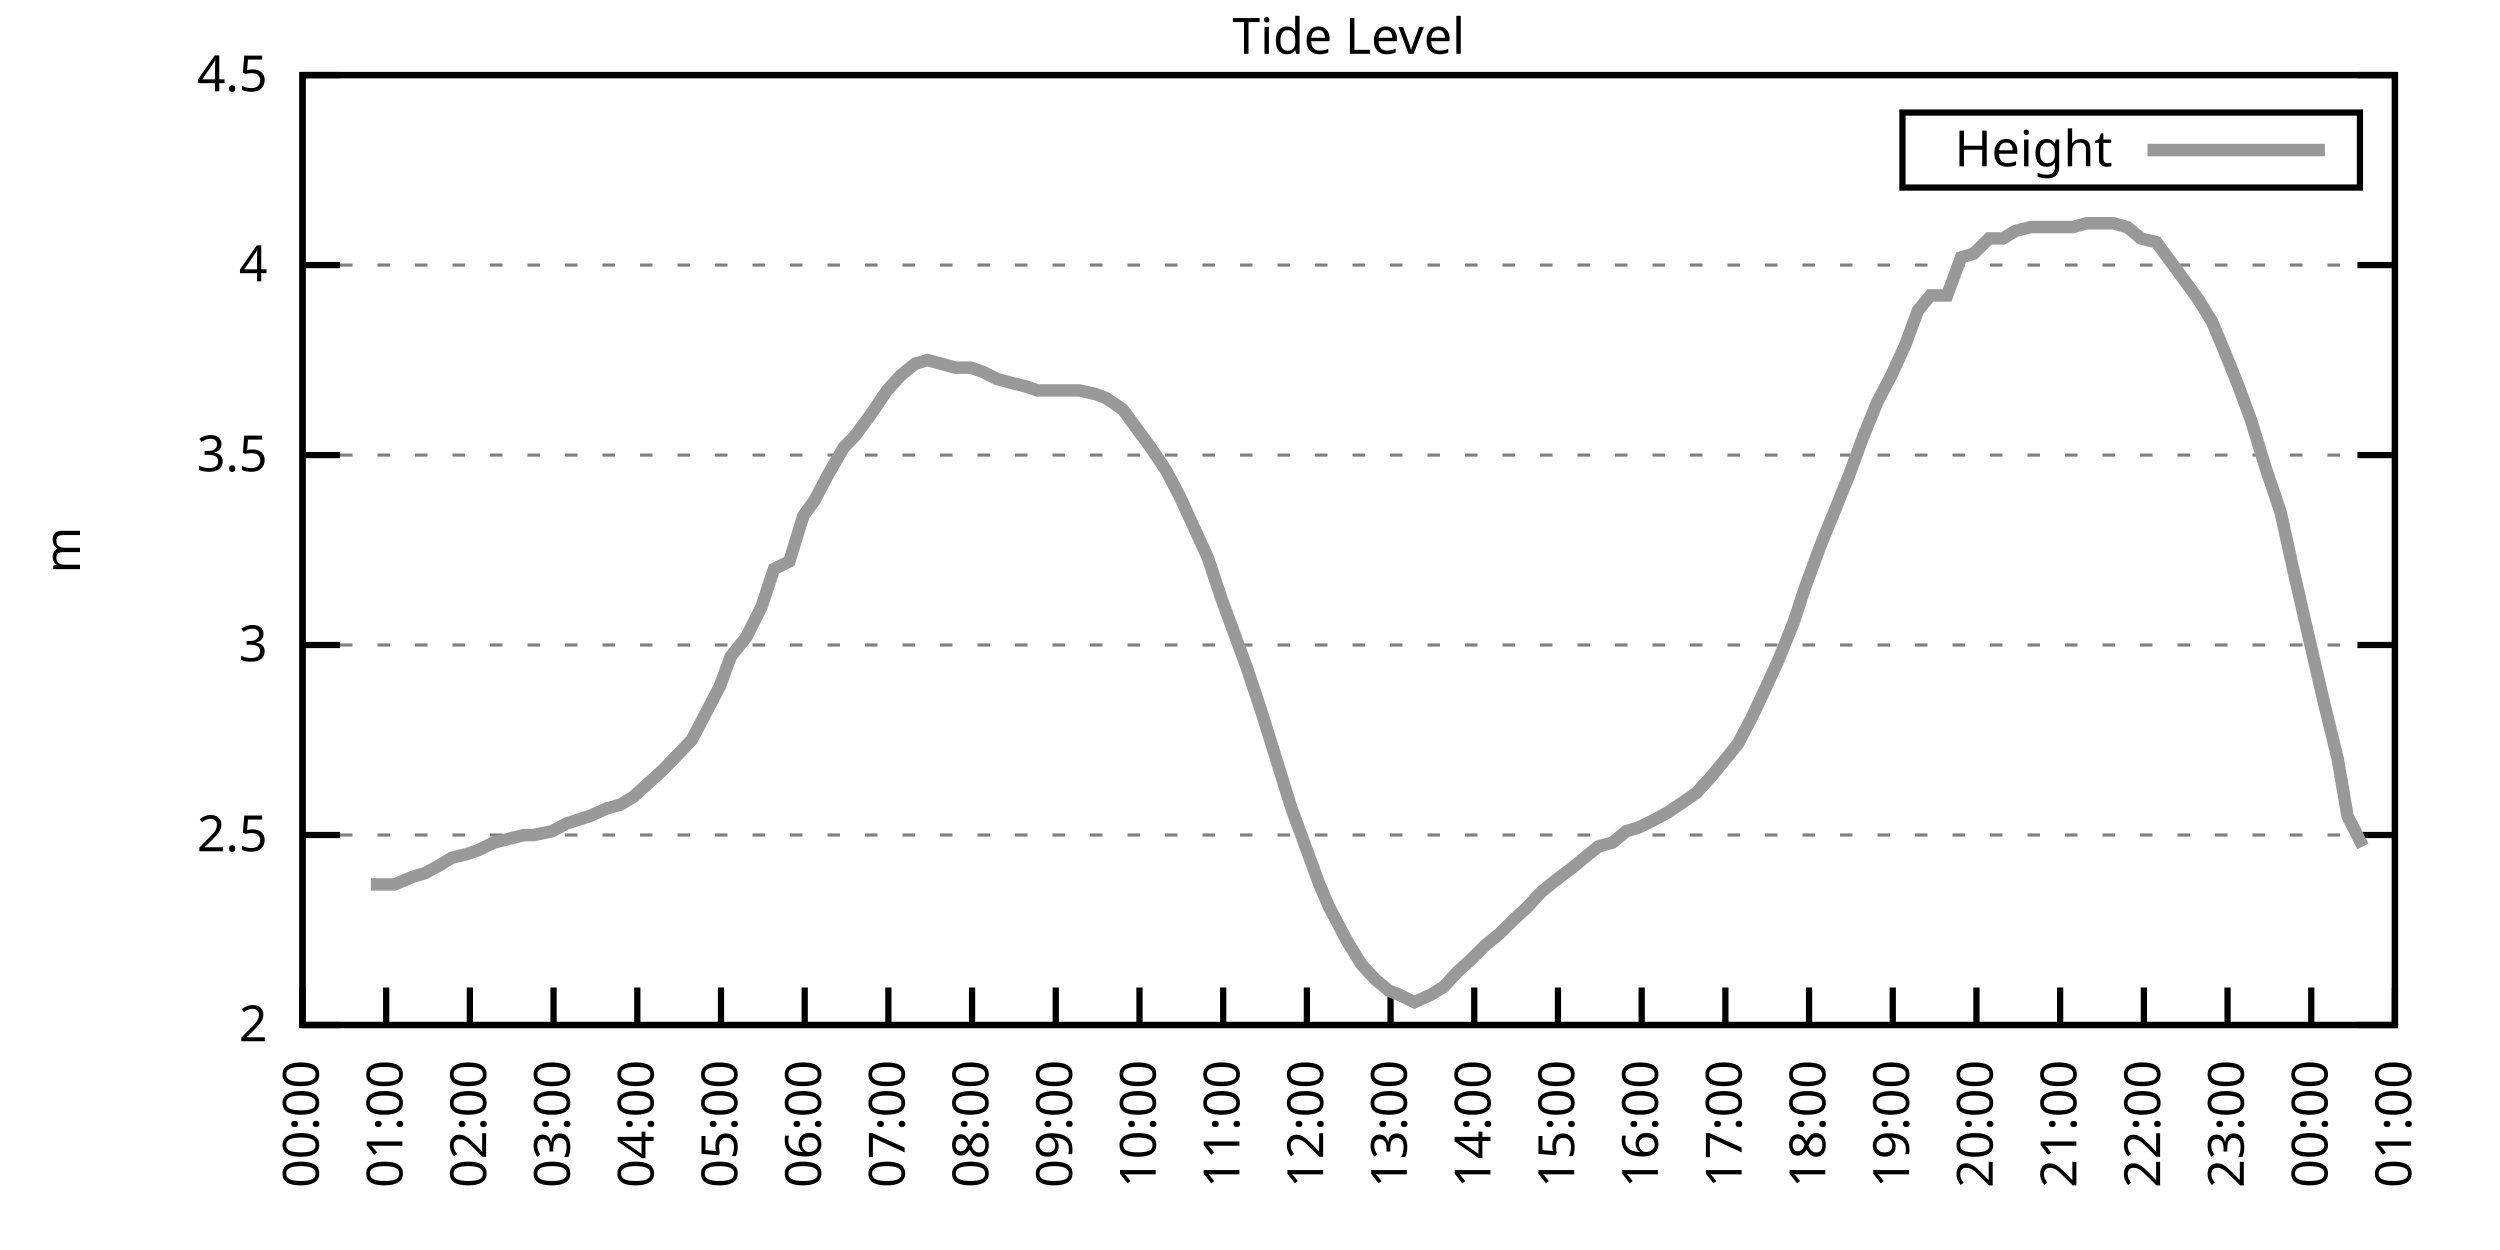
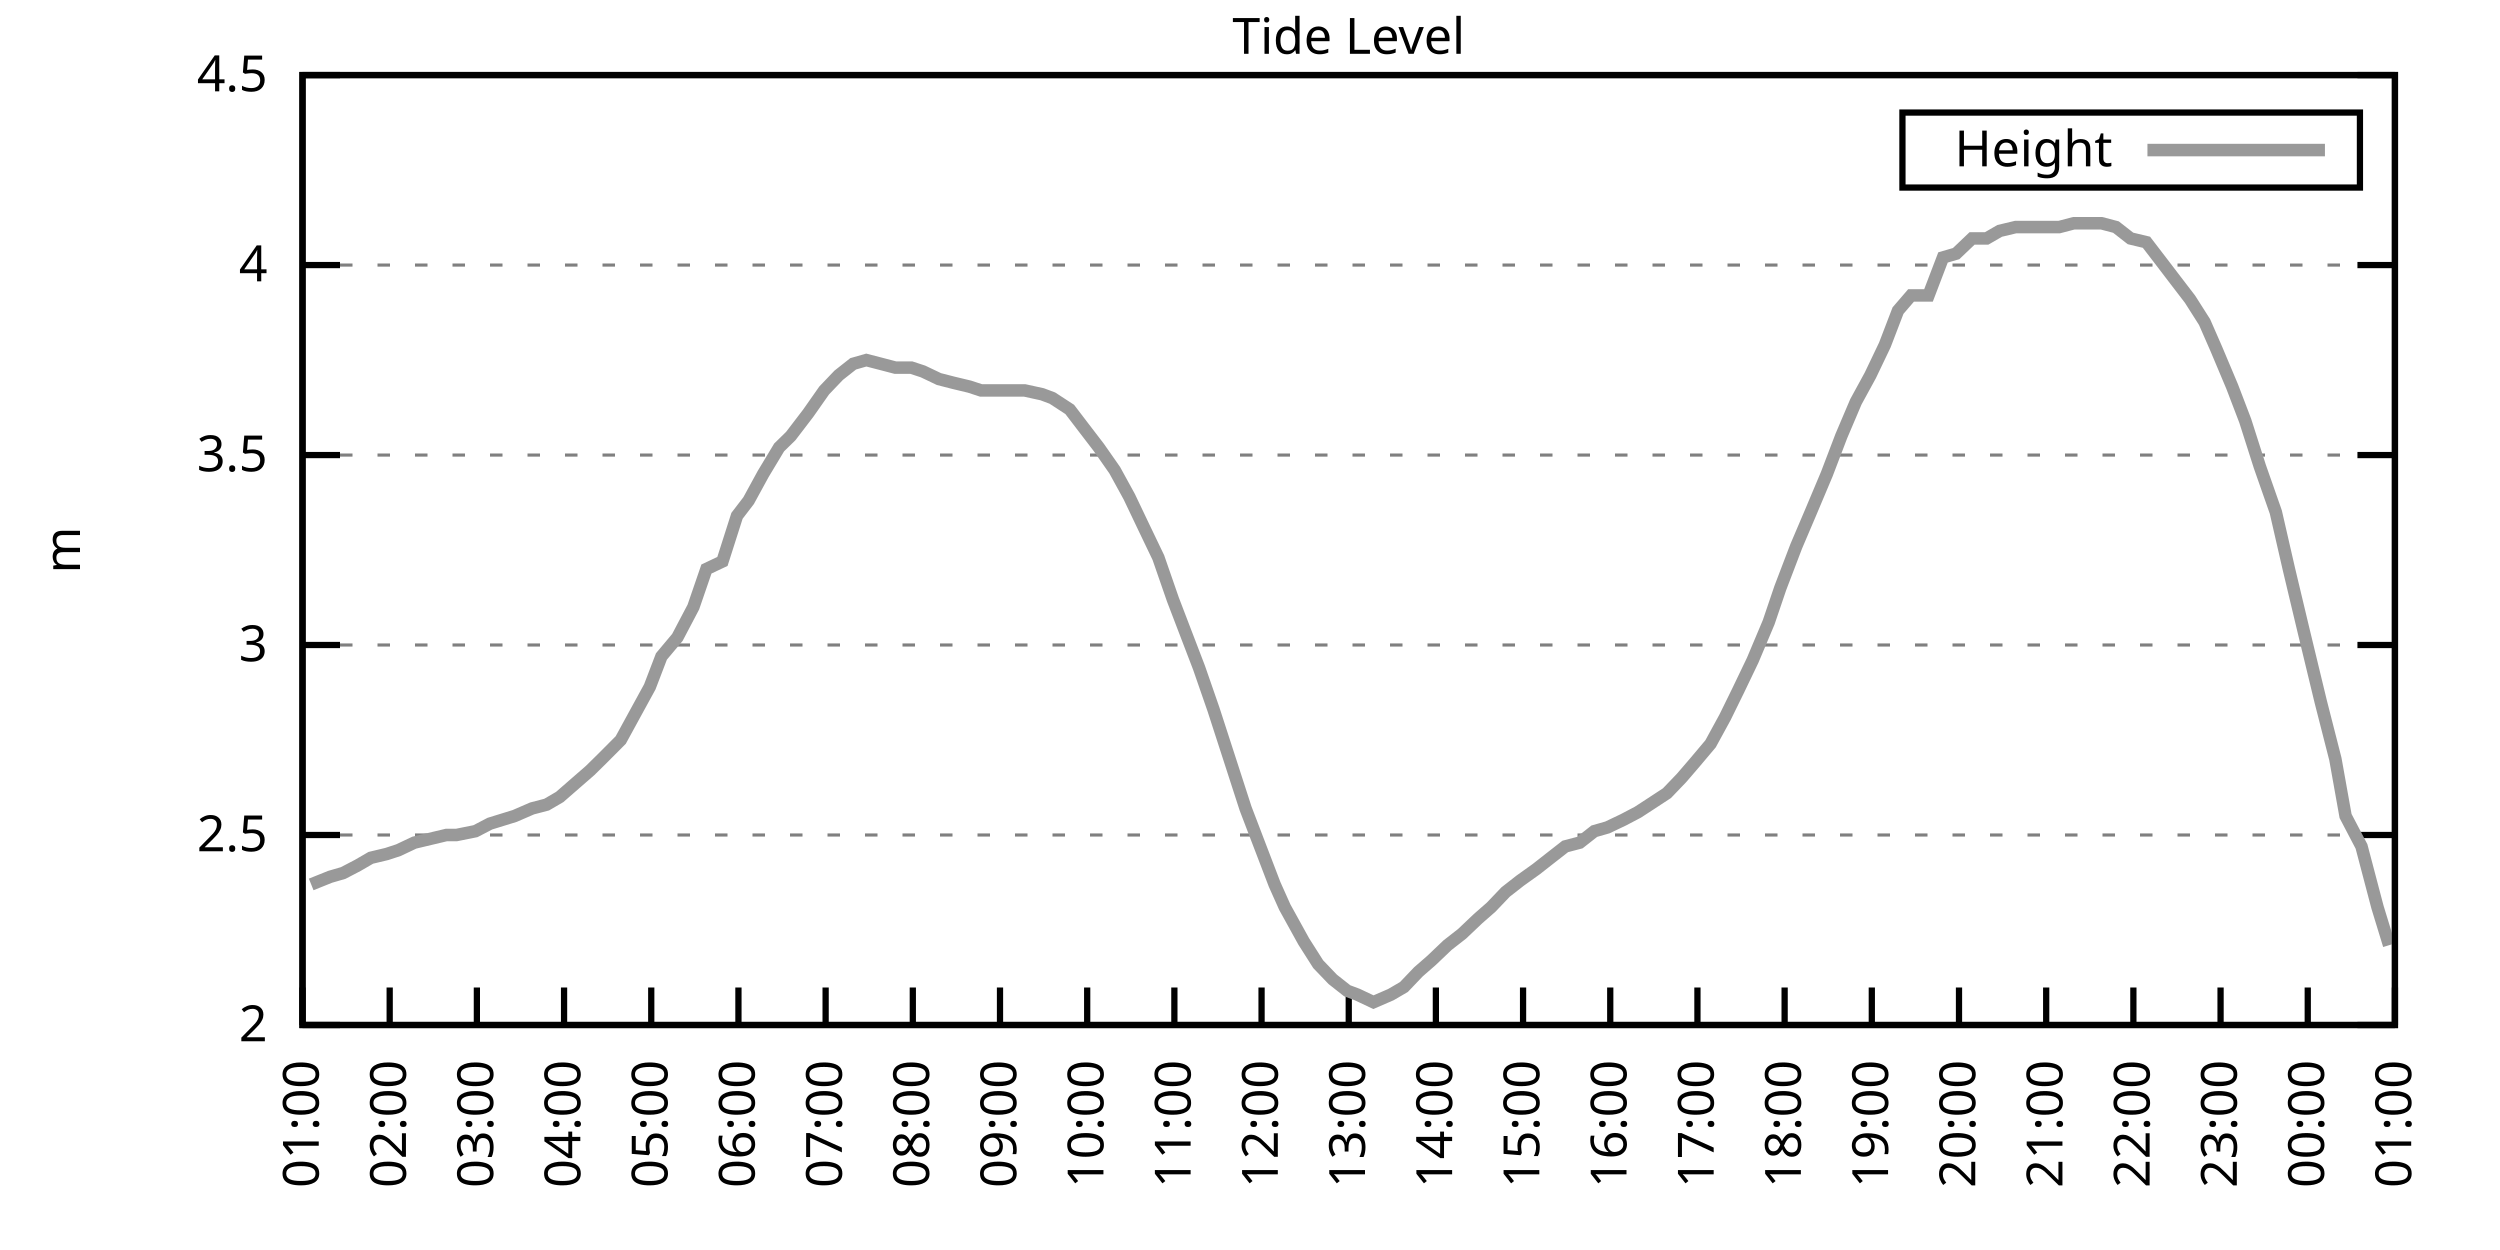
<svg xmlns="http://www.w3.org/2000/svg" xmlns:xlink="http://www.w3.org/1999/xlink" width="400" height="200" viewBox="0 0 400 200">
  <g id="gnuplot_canvas">
    <rect x="0" y="0" width="400" height="200" fill="none" />
    <defs>
      <circle id="gpDot" r="0.5" stroke-width="0.5" stroke="currentColor" />
      <path id="gpPt0" stroke-width="0.333" stroke="currentColor" d="M-1,0 h2 M0,-1 v2" />
      <path id="gpPt1" stroke-width="0.333" stroke="currentColor" d="M-1,-1 L1,1 M1,-1 L-1,1" />
      <path id="gpPt2" stroke-width="0.333" stroke="currentColor" d="M-1,0 L1,0 M0,-1 L0,1 M-1,-1 L1,1 M-1,1 L1,-1" />
      <rect id="gpPt3" stroke-width="0.333" stroke="currentColor" x="-1" y="-1" width="2" height="2" />
      <rect id="gpPt4" stroke-width="0.333" stroke="currentColor" fill="currentColor" x="-1" y="-1" width="2" height="2" />
      <circle id="gpPt5" stroke-width="0.333" stroke="currentColor" cx="0" cy="0" r="1" />
      <use xlink:href="#gpPt5" id="gpPt6" fill="currentColor" stroke="none" />
      <path id="gpPt7" stroke-width="0.333" stroke="currentColor" d="M0,-1.33 L-1.33,0.67 L1.33,0.67 z" />
      <use xlink:href="#gpPt7" id="gpPt8" fill="currentColor" stroke="none" />
      <use xlink:href="#gpPt7" id="gpPt9" stroke="currentColor" transform="rotate(180)" />
      <use xlink:href="#gpPt9" id="gpPt10" fill="currentColor" stroke="none" />
      <use xlink:href="#gpPt3" id="gpPt11" stroke="currentColor" transform="rotate(45)" />
      <use xlink:href="#gpPt11" id="gpPt12" fill="currentColor" stroke="none" />
      <path id="gpPt13" stroke-width="0.333" stroke="currentColor" d="M0,1.330 L1.265,0.411 L0.782,-1.067 L-0.782,-1.076 L-1.265,0.411 z" />
      <use xlink:href="#gpPt13" id="gpPt14" fill="currentColor" stroke="none" />
      <filter id="textbox" filterUnits="objectBoundingBox" x="0" y="0" height="1" width="1">
        <feFlood flood-color="white" flood-opacity="1" result="bgnd" />
        <feComposite in="SourceGraphic" in2="bgnd" operator="atop" />
      </filter>
      <filter id="greybox" filterUnits="objectBoundingBox" x="0" y="0" height="1" width="1">
        <feFlood flood-color="lightgrey" flood-opacity="1" result="grey" />
        <feComposite in="SourceGraphic" in2="grey" operator="atop" />
      </filter>
    </defs>
    <g fill="none" color="white" stroke="currentColor" stroke-width="1.00" stroke-linecap="butt" stroke-linejoin="miter">
</g>
    <g fill="none" color="black" stroke="currentColor" stroke-width="1.00" stroke-linecap="butt" stroke-linejoin="miter">
      <g stroke="none" shape-rendering="crispEdges">
        <polygon fill="rgb(255, 255, 255)" points="48.40,164.00 383.18,164.00 383.18,12.02 48.40,12.02 " />
      </g>
    </g>
    <g fill="none" color="black" stroke="currentColor" stroke-width="1.00" stroke-linecap="butt" stroke-linejoin="miter">
</g>
    <g fill="none" color="black" stroke="black" stroke-width="0.50" stroke-linecap="butt" stroke-linejoin="miter">
</g>
    <g fill="none" color="gray" stroke="currentColor" stroke-width="0.50" stroke-linecap="butt" stroke-linejoin="miter">
      <path stroke="gray" stroke-dasharray="2,4" class="gridline" d="M48.40,164.00 L383.19,164.00  " />
    </g>
    <g fill="none" color="gray" stroke="gray" stroke-width="1.00" stroke-linecap="butt" stroke-linejoin="miter">
</g>
    <g fill="none" color="black" stroke="currentColor" stroke-width="1.00" stroke-linecap="butt" stroke-linejoin="miter">
      <path stroke="black" d="M48.40,164.00 L54.40,164.00 M383.19,164.00 L377.19,164.00  " />
      <g transform="translate(42.80,166.60)" stroke="none" fill="black" font-family="Sans" font-size="8.00" text-anchor="end">
        <text>
          <tspan font-family="Sans"> 2</tspan>
        </text>
      </g>
    </g>
    <g fill="none" color="black" stroke="currentColor" stroke-width="1.00" stroke-linecap="butt" stroke-linejoin="miter">
</g>
    <g fill="none" color="black" stroke="black" stroke-width="0.50" stroke-linecap="butt" stroke-linejoin="miter">
</g>
    <g fill="none" color="gray" stroke="currentColor" stroke-width="0.50" stroke-linecap="butt" stroke-linejoin="miter">
      <path stroke="gray" stroke-dasharray="2,4" class="gridline" d="M48.40,133.60 L383.19,133.60  " />
    </g>
    <g fill="none" color="gray" stroke="gray" stroke-width="1.00" stroke-linecap="butt" stroke-linejoin="miter">
</g>
    <g fill="none" color="black" stroke="currentColor" stroke-width="1.00" stroke-linecap="butt" stroke-linejoin="miter">
      <path stroke="black" d="M48.40,133.60 L54.40,133.60 M383.19,133.60 L377.19,133.60  " />
      <g transform="translate(42.80,136.20)" stroke="none" fill="black" font-family="Sans" font-size="8.00" text-anchor="end">
        <text>
          <tspan font-family="Sans"> 2.5</tspan>
        </text>
      </g>
    </g>
    <g fill="none" color="black" stroke="currentColor" stroke-width="1.00" stroke-linecap="butt" stroke-linejoin="miter">
</g>
    <g fill="none" color="black" stroke="black" stroke-width="0.50" stroke-linecap="butt" stroke-linejoin="miter">
</g>
    <g fill="none" color="gray" stroke="currentColor" stroke-width="0.50" stroke-linecap="butt" stroke-linejoin="miter">
      <path stroke="gray" stroke-dasharray="2,4" class="gridline" d="M48.40,103.20 L383.19,103.20  " />
    </g>
    <g fill="none" color="gray" stroke="gray" stroke-width="1.00" stroke-linecap="butt" stroke-linejoin="miter">
</g>
    <g fill="none" color="black" stroke="currentColor" stroke-width="1.00" stroke-linecap="butt" stroke-linejoin="miter">
      <path stroke="black" d="M48.40,103.20 L54.40,103.20 M383.19,103.20 L377.19,103.20  " />
      <g transform="translate(42.80,105.80)" stroke="none" fill="black" font-family="Sans" font-size="8.00" text-anchor="end">
        <text>
          <tspan font-family="Sans"> 3</tspan>
        </text>
      </g>
    </g>
    <g fill="none" color="black" stroke="currentColor" stroke-width="1.00" stroke-linecap="butt" stroke-linejoin="miter">
</g>
    <g fill="none" color="black" stroke="black" stroke-width="0.50" stroke-linecap="butt" stroke-linejoin="miter">
</g>
    <g fill="none" color="gray" stroke="currentColor" stroke-width="0.50" stroke-linecap="butt" stroke-linejoin="miter">
      <path stroke="gray" stroke-dasharray="2,4" class="gridline" d="M48.40,72.81 L383.19,72.81  " />
    </g>
    <g fill="none" color="gray" stroke="gray" stroke-width="1.00" stroke-linecap="butt" stroke-linejoin="miter">
</g>
    <g fill="none" color="black" stroke="currentColor" stroke-width="1.00" stroke-linecap="butt" stroke-linejoin="miter">
      <path stroke="black" d="M48.40,72.81 L54.40,72.81 M383.19,72.81 L377.19,72.81  " />
      <g transform="translate(42.80,75.41)" stroke="none" fill="black" font-family="Sans" font-size="8.00" text-anchor="end">
        <text>
          <tspan font-family="Sans"> 3.5</tspan>
        </text>
      </g>
    </g>
    <g fill="none" color="black" stroke="currentColor" stroke-width="1.00" stroke-linecap="butt" stroke-linejoin="miter">
</g>
    <g fill="none" color="black" stroke="black" stroke-width="0.50" stroke-linecap="butt" stroke-linejoin="miter">
</g>
    <g fill="none" color="gray" stroke="currentColor" stroke-width="0.50" stroke-linecap="butt" stroke-linejoin="miter">
      <path stroke="gray" stroke-dasharray="2,4" class="gridline" d="M48.40,42.41 L383.19,42.41  " />
    </g>
    <g fill="none" color="gray" stroke="gray" stroke-width="1.00" stroke-linecap="butt" stroke-linejoin="miter">
</g>
    <g fill="none" color="black" stroke="currentColor" stroke-width="1.00" stroke-linecap="butt" stroke-linejoin="miter">
      <path stroke="black" d="M48.40,42.41 L54.40,42.41 M383.19,42.41 L377.19,42.41  " />
      <g transform="translate(42.80,45.01)" stroke="none" fill="black" font-family="Sans" font-size="8.00" text-anchor="end">
        <text>
          <tspan font-family="Sans"> 4</tspan>
        </text>
      </g>
    </g>
    <g fill="none" color="black" stroke="currentColor" stroke-width="1.00" stroke-linecap="butt" stroke-linejoin="miter">
</g>
    <g fill="none" color="black" stroke="black" stroke-width="0.50" stroke-linecap="butt" stroke-linejoin="miter">
</g>
    <g fill="none" color="gray" stroke="currentColor" stroke-width="0.50" stroke-linecap="butt" stroke-linejoin="miter">
      <path stroke="gray" stroke-dasharray="2,4" class="gridline" d="M48.40,12.01 L383.19,12.01  " />
    </g>
    <g fill="none" color="gray" stroke="gray" stroke-width="1.00" stroke-linecap="butt" stroke-linejoin="miter">
</g>
    <g fill="none" color="black" stroke="currentColor" stroke-width="1.00" stroke-linecap="butt" stroke-linejoin="miter">
      <path stroke="black" d="M48.40,12.01 L54.40,12.01 M383.19,12.01 L377.19,12.01  " />
      <g transform="translate(42.80,14.61)" stroke="none" fill="black" font-family="Sans" font-size="8.00" text-anchor="end">
        <text>
          <tspan font-family="Sans"> 4.5</tspan>
        </text>
      </g>
    </g>
    <g fill="none" color="black" stroke="currentColor" stroke-width="1.00" stroke-linecap="butt" stroke-linejoin="miter">
      <path stroke="black" d="M48.40,164.00 L48.40,158.00  " />
      <g transform="translate(51.00,169.60) rotate(270.00)" stroke="none" fill="black" font-family="Sans" font-size="8.00" text-anchor="end">
        <text>
-           <tspan font-family="Sans">00:00</tspan>
-         </text>
-       </g>
-     </g>
-     <g fill="none" color="black" stroke="currentColor" stroke-width="1.00" stroke-linecap="butt" stroke-linejoin="miter">
-       <path stroke="black" d="M61.79,164.00 L61.79,158.00  " />
-       <g transform="translate(64.39,169.60) rotate(270.00)" stroke="none" fill="black" font-family="Sans" font-size="8.00" text-anchor="end">
-         <text>
          <tspan font-family="Sans">01:00</tspan>
        </text>
      </g>
    </g>
    <g fill="none" color="black" stroke="currentColor" stroke-width="1.00" stroke-linecap="butt" stroke-linejoin="miter">
-       <path stroke="black" d="M75.18,164.00 L75.18,158.00  " />
-       <g transform="translate(77.78,169.60) rotate(270.00)" stroke="none" fill="black" font-family="Sans" font-size="8.00" text-anchor="end">
+       <path stroke="black" d="M62.35,164.00 L62.35,158.00  " />
+       <g transform="translate(64.95,169.60) rotate(270.00)" stroke="none" fill="black" font-family="Sans" font-size="8.00" text-anchor="end">
        <text>
          <tspan font-family="Sans">02:00</tspan>
        </text>
      </g>
    </g>
    <g fill="none" color="black" stroke="currentColor" stroke-width="1.00" stroke-linecap="butt" stroke-linejoin="miter">
-       <path stroke="black" d="M88.57,164.00 L88.57,158.00  " />
-       <g transform="translate(91.17,169.60) rotate(270.00)" stroke="none" fill="black" font-family="Sans" font-size="8.00" text-anchor="end">
+       <path stroke="black" d="M76.30,164.00 L76.30,158.00  " />
+       <g transform="translate(78.90,169.60) rotate(270.00)" stroke="none" fill="black" font-family="Sans" font-size="8.00" text-anchor="end">
        <text>
          <tspan font-family="Sans">03:00</tspan>
        </text>
      </g>
    </g>
    <g fill="none" color="black" stroke="currentColor" stroke-width="1.00" stroke-linecap="butt" stroke-linejoin="miter">
-       <path stroke="black" d="M101.97,164.00 L101.97,158.00  " />
-       <g transform="translate(104.57,169.60) rotate(270.00)" stroke="none" fill="black" font-family="Sans" font-size="8.00" text-anchor="end">
+       <path stroke="black" d="M90.25,164.00 L90.25,158.00  " />
+       <g transform="translate(92.85,169.60) rotate(270.00)" stroke="none" fill="black" font-family="Sans" font-size="8.00" text-anchor="end">
        <text>
          <tspan font-family="Sans">04:00</tspan>
        </text>
      </g>
    </g>
    <g fill="none" color="black" stroke="currentColor" stroke-width="1.00" stroke-linecap="butt" stroke-linejoin="miter">
-       <path stroke="black" d="M115.36,164.00 L115.36,158.00  " />
-       <g transform="translate(117.96,169.60) rotate(270.00)" stroke="none" fill="black" font-family="Sans" font-size="8.00" text-anchor="end">
+       <path stroke="black" d="M104.20,164.00 L104.20,158.00  " />
+       <g transform="translate(106.80,169.60) rotate(270.00)" stroke="none" fill="black" font-family="Sans" font-size="8.00" text-anchor="end">
        <text>
          <tspan font-family="Sans">05:00</tspan>
        </text>
      </g>
    </g>
    <g fill="none" color="black" stroke="currentColor" stroke-width="1.00" stroke-linecap="butt" stroke-linejoin="miter">
-       <path stroke="black" d="M128.75,164.00 L128.75,158.00  " />
-       <g transform="translate(131.35,169.60) rotate(270.00)" stroke="none" fill="black" font-family="Sans" font-size="8.00" text-anchor="end">
+       <path stroke="black" d="M118.15,164.00 L118.15,158.00  " />
+       <g transform="translate(120.75,169.60) rotate(270.00)" stroke="none" fill="black" font-family="Sans" font-size="8.00" text-anchor="end">
        <text>
          <tspan font-family="Sans">06:00</tspan>
        </text>
      </g>
    </g>
    <g fill="none" color="black" stroke="currentColor" stroke-width="1.00" stroke-linecap="butt" stroke-linejoin="miter">
-       <path stroke="black" d="M142.14,164.00 L142.14,158.00  " />
-       <g transform="translate(144.74,169.60) rotate(270.00)" stroke="none" fill="black" font-family="Sans" font-size="8.00" text-anchor="end">
+       <path stroke="black" d="M132.10,164.00 L132.10,158.00  " />
+       <g transform="translate(134.70,169.60) rotate(270.00)" stroke="none" fill="black" font-family="Sans" font-size="8.00" text-anchor="end">
        <text>
          <tspan font-family="Sans">07:00</tspan>
        </text>
      </g>
    </g>
    <g fill="none" color="black" stroke="currentColor" stroke-width="1.00" stroke-linecap="butt" stroke-linejoin="miter">
-       <path stroke="black" d="M155.53,164.00 L155.53,158.00  " />
-       <g transform="translate(158.13,169.60) rotate(270.00)" stroke="none" fill="black" font-family="Sans" font-size="8.00" text-anchor="end">
+       <path stroke="black" d="M146.05,164.00 L146.05,158.00  " />
+       <g transform="translate(148.65,169.60) rotate(270.00)" stroke="none" fill="black" font-family="Sans" font-size="8.00" text-anchor="end">
        <text>
          <tspan font-family="Sans">08:00</tspan>
        </text>
      </g>
    </g>
    <g fill="none" color="black" stroke="currentColor" stroke-width="1.00" stroke-linecap="butt" stroke-linejoin="miter">
-       <path stroke="black" d="M168.92,164.00 L168.92,158.00  " />
-       <g transform="translate(171.52,169.60) rotate(270.00)" stroke="none" fill="black" font-family="Sans" font-size="8.00" text-anchor="end">
+       <path stroke="black" d="M160.00,164.00 L160.00,158.00  " />
+       <g transform="translate(162.60,169.60) rotate(270.00)" stroke="none" fill="black" font-family="Sans" font-size="8.00" text-anchor="end">
        <text>
          <tspan font-family="Sans">09:00</tspan>
        </text>
      </g>
    </g>
    <g fill="none" color="black" stroke="currentColor" stroke-width="1.00" stroke-linecap="butt" stroke-linejoin="miter">
-       <path stroke="black" d="M182.32,164.00 L182.32,158.00  " />
-       <g transform="translate(184.92,169.60) rotate(270.00)" stroke="none" fill="black" font-family="Sans" font-size="8.00" text-anchor="end">
+       <path stroke="black" d="M173.95,164.00 L173.95,158.00  " />
+       <g transform="translate(176.55,169.60) rotate(270.00)" stroke="none" fill="black" font-family="Sans" font-size="8.00" text-anchor="end">
        <text>
          <tspan font-family="Sans">10:00</tspan>
        </text>
      </g>
    </g>
    <g fill="none" color="black" stroke="currentColor" stroke-width="1.00" stroke-linecap="butt" stroke-linejoin="miter">
-       <path stroke="black" d="M195.71,164.00 L195.71,158.00  " />
-       <g transform="translate(198.31,169.60) rotate(270.00)" stroke="none" fill="black" font-family="Sans" font-size="8.00" text-anchor="end">
+       <path stroke="black" d="M187.90,164.00 L187.90,158.00  " />
+       <g transform="translate(190.50,169.60) rotate(270.00)" stroke="none" fill="black" font-family="Sans" font-size="8.00" text-anchor="end">
        <text>
          <tspan font-family="Sans">11:00</tspan>
        </text>
      </g>
    </g>
    <g fill="none" color="black" stroke="currentColor" stroke-width="1.00" stroke-linecap="butt" stroke-linejoin="miter">
-       <path stroke="black" d="M209.10,164.00 L209.10,158.00  " />
-       <g transform="translate(211.70,169.60) rotate(270.00)" stroke="none" fill="black" font-family="Sans" font-size="8.00" text-anchor="end">
+       <path stroke="black" d="M201.85,164.00 L201.85,158.00  " />
+       <g transform="translate(204.45,169.60) rotate(270.00)" stroke="none" fill="black" font-family="Sans" font-size="8.00" text-anchor="end">
        <text>
          <tspan font-family="Sans">12:00</tspan>
        </text>
      </g>
    </g>
    <g fill="none" color="black" stroke="currentColor" stroke-width="1.00" stroke-linecap="butt" stroke-linejoin="miter">
-       <path stroke="black" d="M222.49,164.00 L222.49,158.00  " />
-       <g transform="translate(225.09,169.60) rotate(270.00)" stroke="none" fill="black" font-family="Sans" font-size="8.00" text-anchor="end">
+       <path stroke="black" d="M215.80,164.00 L215.80,158.00  " />
+       <g transform="translate(218.40,169.60) rotate(270.00)" stroke="none" fill="black" font-family="Sans" font-size="8.00" text-anchor="end">
        <text>
          <tspan font-family="Sans">13:00</tspan>
        </text>
      </g>
    </g>
    <g fill="none" color="black" stroke="currentColor" stroke-width="1.00" stroke-linecap="butt" stroke-linejoin="miter">
-       <path stroke="black" d="M235.88,164.00 L235.88,158.00  " />
-       <g transform="translate(238.48,169.60) rotate(270.00)" stroke="none" fill="black" font-family="Sans" font-size="8.00" text-anchor="end">
+       <path stroke="black" d="M229.74,164.00 L229.74,158.00  " />
+       <g transform="translate(232.34,169.60) rotate(270.00)" stroke="none" fill="black" font-family="Sans" font-size="8.00" text-anchor="end">
        <text>
          <tspan font-family="Sans">14:00</tspan>
        </text>
      </g>
    </g>
    <g fill="none" color="black" stroke="currentColor" stroke-width="1.00" stroke-linecap="butt" stroke-linejoin="miter">
-       <path stroke="black" d="M249.27,164.00 L249.27,158.00  " />
-       <g transform="translate(251.87,169.60) rotate(270.00)" stroke="none" fill="black" font-family="Sans" font-size="8.00" text-anchor="end">
+       <path stroke="black" d="M243.69,164.00 L243.69,158.00  " />
+       <g transform="translate(246.29,169.60) rotate(270.00)" stroke="none" fill="black" font-family="Sans" font-size="8.00" text-anchor="end">
        <text>
          <tspan font-family="Sans">15:00</tspan>
        </text>
      </g>
    </g>
    <g fill="none" color="black" stroke="currentColor" stroke-width="1.00" stroke-linecap="butt" stroke-linejoin="miter">
-       <path stroke="black" d="M262.67,164.00 L262.67,158.00  " />
-       <g transform="translate(265.27,169.60) rotate(270.00)" stroke="none" fill="black" font-family="Sans" font-size="8.00" text-anchor="end">
+       <path stroke="black" d="M257.64,164.00 L257.64,158.00  " />
+       <g transform="translate(260.24,169.60) rotate(270.00)" stroke="none" fill="black" font-family="Sans" font-size="8.00" text-anchor="end">
        <text>
          <tspan font-family="Sans">16:00</tspan>
        </text>
      </g>
    </g>
    <g fill="none" color="black" stroke="currentColor" stroke-width="1.00" stroke-linecap="butt" stroke-linejoin="miter">
-       <path stroke="black" d="M276.06,164.00 L276.06,158.00  " />
-       <g transform="translate(278.66,169.60) rotate(270.00)" stroke="none" fill="black" font-family="Sans" font-size="8.00" text-anchor="end">
+       <path stroke="black" d="M271.59,164.00 L271.59,158.00  " />
+       <g transform="translate(274.19,169.60) rotate(270.00)" stroke="none" fill="black" font-family="Sans" font-size="8.00" text-anchor="end">
        <text>
          <tspan font-family="Sans">17:00</tspan>
        </text>
      </g>
    </g>
    <g fill="none" color="black" stroke="currentColor" stroke-width="1.00" stroke-linecap="butt" stroke-linejoin="miter">
-       <path stroke="black" d="M289.45,164.00 L289.45,158.00  " />
-       <g transform="translate(292.05,169.60) rotate(270.00)" stroke="none" fill="black" font-family="Sans" font-size="8.00" text-anchor="end">
+       <path stroke="black" d="M285.54,164.00 L285.54,158.00  " />
+       <g transform="translate(288.14,169.60) rotate(270.00)" stroke="none" fill="black" font-family="Sans" font-size="8.00" text-anchor="end">
        <text>
          <tspan font-family="Sans">18:00</tspan>
        </text>
      </g>
    </g>
    <g fill="none" color="black" stroke="currentColor" stroke-width="1.00" stroke-linecap="butt" stroke-linejoin="miter">
-       <path stroke="black" d="M302.84,164.00 L302.84,158.00  " />
-       <g transform="translate(305.44,169.60) rotate(270.00)" stroke="none" fill="black" font-family="Sans" font-size="8.00" text-anchor="end">
+       <path stroke="black" d="M299.49,164.00 L299.49,158.00  " />
+       <g transform="translate(302.09,169.60) rotate(270.00)" stroke="none" fill="black" font-family="Sans" font-size="8.00" text-anchor="end">
        <text>
          <tspan font-family="Sans">19:00</tspan>
        </text>
      </g>
    </g>
    <g fill="none" color="black" stroke="currentColor" stroke-width="1.00" stroke-linecap="butt" stroke-linejoin="miter">
-       <path stroke="black" d="M316.23,164.00 L316.23,158.00  " />
-       <g transform="translate(318.83,169.60) rotate(270.00)" stroke="none" fill="black" font-family="Sans" font-size="8.00" text-anchor="end">
+       <path stroke="black" d="M313.44,164.00 L313.44,158.00  " />
+       <g transform="translate(316.04,169.60) rotate(270.00)" stroke="none" fill="black" font-family="Sans" font-size="8.00" text-anchor="end">
        <text>
          <tspan font-family="Sans">20:00</tspan>
        </text>
      </g>
    </g>
    <g fill="none" color="black" stroke="currentColor" stroke-width="1.00" stroke-linecap="butt" stroke-linejoin="miter">
-       <path stroke="black" d="M329.62,164.00 L329.62,158.00  " />
-       <g transform="translate(332.22,169.60) rotate(270.00)" stroke="none" fill="black" font-family="Sans" font-size="8.00" text-anchor="end">
+       <path stroke="black" d="M327.39,164.00 L327.39,158.00  " />
+       <g transform="translate(329.99,169.60) rotate(270.00)" stroke="none" fill="black" font-family="Sans" font-size="8.00" text-anchor="end">
        <text>
          <tspan font-family="Sans">21:00</tspan>
        </text>
      </g>
    </g>
    <g fill="none" color="black" stroke="currentColor" stroke-width="1.00" stroke-linecap="butt" stroke-linejoin="miter">
-       <path stroke="black" d="M343.02,164.00 L343.02,158.00  " />
-       <g transform="translate(345.62,169.60) rotate(270.00)" stroke="none" fill="black" font-family="Sans" font-size="8.00" text-anchor="end">
+       <path stroke="black" d="M341.34,164.00 L341.34,158.00  " />
+       <g transform="translate(343.94,169.60) rotate(270.00)" stroke="none" fill="black" font-family="Sans" font-size="8.00" text-anchor="end">
        <text>
          <tspan font-family="Sans">22:00</tspan>
        </text>
      </g>
    </g>
    <g fill="none" color="black" stroke="currentColor" stroke-width="1.00" stroke-linecap="butt" stroke-linejoin="miter">
-       <path stroke="black" d="M356.41,164.00 L356.41,158.00  " />
-       <g transform="translate(359.01,169.60) rotate(270.00)" stroke="none" fill="black" font-family="Sans" font-size="8.00" text-anchor="end">
+       <path stroke="black" d="M355.29,164.00 L355.29,158.00  " />
+       <g transform="translate(357.89,169.60) rotate(270.00)" stroke="none" fill="black" font-family="Sans" font-size="8.00" text-anchor="end">
        <text>
          <tspan font-family="Sans">23:00</tspan>
        </text>
      </g>
    </g>
    <g fill="none" color="black" stroke="currentColor" stroke-width="1.00" stroke-linecap="butt" stroke-linejoin="miter">
-       <path stroke="black" d="M369.80,164.00 L369.80,158.00  " />
-       <g transform="translate(372.40,169.60) rotate(270.00)" stroke="none" fill="black" font-family="Sans" font-size="8.00" text-anchor="end">
+       <path stroke="black" d="M369.24,164.00 L369.24,158.00  " />
+       <g transform="translate(371.84,169.60) rotate(270.00)" stroke="none" fill="black" font-family="Sans" font-size="8.00" text-anchor="end">
        <text>
          <tspan font-family="Sans">00:00</tspan>
        </text>
      </g>
    </g>
    <g fill="none" color="black" stroke="currentColor" stroke-width="1.00" stroke-linecap="butt" stroke-linejoin="miter">
      <path stroke="black" d="M383.19,164.00 L383.19,158.00  " />
      <g transform="translate(385.79,169.60) rotate(270.00)" stroke="none" fill="black" font-family="Sans" font-size="8.00" text-anchor="end">
        <text>
          <tspan font-family="Sans">01:00</tspan>
        </text>
      </g>
    </g>
    <g fill="none" color="black" stroke="currentColor" stroke-width="1.00" stroke-linecap="butt" stroke-linejoin="miter">
</g>
    <g fill="none" color="black" stroke="currentColor" stroke-width="1.00" stroke-linecap="butt" stroke-linejoin="miter">
      <path stroke="black" d="M48.40,12.01 L48.40,164.00 L383.19,164.00 L383.19,12.01 L48.40,12.01 Z  " />
    </g>
    <g fill="none" color="black" stroke="currentColor" stroke-width="1.00" stroke-linecap="butt" stroke-linejoin="miter">
</g>
    <g fill="none" color="black" stroke="currentColor" stroke-width="1.00" stroke-linecap="butt" stroke-linejoin="miter">
      <path stroke="black" d="M304.39,30.01 L304.39,18.01 L377.59,18.01 L377.59,30.01 L304.39,30.01 Z  " />
    </g>
    <g id="Tide_level_plot_1">
      <g fill="none" color="white" stroke="black" stroke-width="2.00" stroke-linecap="butt" stroke-linejoin="miter">
</g>
      <g fill="none" color="black" stroke="currentColor" stroke-width="2.00" stroke-linecap="butt" stroke-linejoin="miter">
        <g transform="translate(337.99,26.61)" stroke="none" fill="black" font-family="Sans" font-size="8.00" text-anchor="end">
          <text>
            <tspan font-family="Sans">Height</tspan>
          </text>
        </g>
      </g>
      <g fill="none" color="black" stroke="currentColor" stroke-width="2.00" stroke-linecap="butt" stroke-linejoin="miter">
-         <path stroke="rgb(153, 153, 153)" d="M343.59,24.01 L371.99,24.01 M59.34,141.51 L61.35,141.51 L63.13,141.51 L66.03,140.29 L68.04,139.68 L70.27,138.47   L72.28,137.25 L74.74,136.64 L76.52,136.03 L78.98,134.82 L81.43,134.21 L83.89,133.60 L85.45,133.60 L88.35,132.99   L90.58,131.78 L94.38,130.56 L97.06,129.35 L99.29,128.74 L101.30,127.52 L103.98,125.09 L105.98,123.27 L107.77,121.44   L110.67,118.40 L112.90,114.15 L115.13,109.89 L116.92,105.03 L119.38,101.99 L121.83,97.12 L123.84,91.04 L126.29,89.83   L128.53,82.53 L130.31,80.10 L132.54,75.85 L135.00,71.59 L136.78,69.77 L139.46,66.12 L141.92,62.47 L144.15,60.04   L146.38,58.21 L148.39,57.61 L150.62,58.21 L152.85,58.82 L155.31,58.82 L157.10,59.43 L159.55,60.65 L161.78,61.25   L164.24,61.86 L166.02,62.47 L168.25,62.47 L170.49,62.47 L172.72,62.47 L175.40,63.08 L176.96,63.69 L179.64,65.51   L181.87,68.55 L184.10,71.59 L186.56,75.24 L188.79,79.49 L191.02,84.36 L193.25,89.22 L195.48,95.91 L197.27,100.77   L199.50,106.85 L201.73,113.54 L204.19,121.44 L206.64,129.35 L208.65,134.82 L211.11,141.51 L212.67,145.15 L215.57,150.62   L217.80,154.27 L220.04,156.70 L222.27,158.53 L223.83,159.14 L226.29,160.35 L228.96,159.14 L230.97,157.92 L233.20,155.49   L235.21,153.66 L237.67,151.23 L239.90,149.41 L242.36,146.98 L244.36,145.15 L246.60,142.72 L248.83,140.90 L251.28,139.07   L253.51,137.25 L255.75,135.43 L257.98,134.82 L260.21,132.99 L262.22,132.39 L264.67,131.17 L266.91,129.95 L268.69,128.74   L271.37,126.91 L273.60,124.48 L275.61,122.05 L278.07,119.01 L280.30,114.76 L282.31,110.50 L284.54,105.64 L286.99,99.56   L288.78,94.08 L291.23,87.40 L293.47,81.93 L295.92,75.85 L298.15,69.77 L300.39,64.29 L302.62,60.04 L304.85,55.18   L306.86,49.70 L308.87,47.27 L311.54,47.27 L313.78,41.19 L315.79,40.58 L318.24,38.15 L320.47,38.15 L322.48,36.94   L324.94,36.33 L326.95,36.33 L328.95,36.33 L331.63,36.33 L333.86,35.72 L335.87,35.72 L338.10,35.72 L340.34,36.33   L342.57,38.15 L345.02,38.76 L347.26,41.80 L349.49,44.84 L351.72,47.88 L353.95,51.53 L355.74,55.78 L358.19,61.86   L360.20,67.33 L362.43,74.63 L364.89,81.93 L366.90,91.04 L369.13,100.77 L371.81,112.32 L374.04,121.44 L375.60,130.56   L378.06,135.43  " />
+         <path stroke="rgb(153, 153, 153)" d="M343.59,24.01 L371.99,24.01 M49.79,141.51 L52.82,140.29 L54.91,139.68 L57.23,138.47 L59.33,137.25 L61.88,136.64   L63.74,136.03 L66.30,134.82 L68.86,134.21 L71.42,133.60 L73.04,133.60 L76.07,132.99 L78.39,131.78 L82.34,130.56   L85.13,129.35 L87.46,128.74 L89.55,127.52 L92.34,125.09 L94.43,123.27 L96.29,121.44 L99.32,118.40 L101.64,114.15   L103.97,109.89 L105.83,105.03 L108.38,101.99 L110.94,97.12 L113.03,91.04 L115.59,89.83 L117.92,82.53 L119.78,80.10   L122.10,75.85 L124.66,71.59 L126.52,69.77 L129.31,66.12 L131.87,62.47 L134.19,60.04 L136.51,58.21 L138.61,57.61   L140.93,58.21 L143.26,58.82 L145.81,58.82 L147.67,59.43 L150.23,60.65 L152.56,61.25 L155.11,61.86 L156.97,62.47   L159.30,62.47 L161.62,62.47 L163.95,62.47 L166.74,63.08 L168.37,63.69 L171.16,65.51 L173.48,68.55 L175.81,71.59   L178.36,75.24 L180.69,79.49 L183.01,84.36 L185.34,89.22 L187.66,95.91 L189.52,100.77 L191.85,106.85 L194.17,113.54   L196.73,121.44 L199.29,129.35 L201.38,134.82 L203.94,141.51 L205.57,145.15 L208.59,150.62 L210.91,154.27 L213.24,156.70   L215.56,158.53 L217.19,159.14 L219.75,160.35 L222.54,159.14 L224.63,157.92 L226.95,155.49 L229.05,153.66 L231.60,151.23   L233.93,149.41 L236.49,146.98 L238.58,145.15 L240.90,142.72 L243.23,140.90 L245.79,139.07 L248.11,137.25 L250.44,135.43   L252.76,134.82 L255.09,132.99 L257.18,132.39 L259.74,131.17 L262.06,129.95 L263.92,128.74 L266.71,126.91 L269.04,124.48   L271.13,122.05 L273.69,119.01 L276.01,114.76 L278.10,110.50 L280.43,105.64 L282.99,99.56 L284.85,94.08 L287.40,87.40   L289.73,81.93 L292.29,75.85 L294.61,69.77 L296.94,64.29 L299.26,60.04 L301.58,55.18 L303.68,49.70 L305.77,47.27   L308.56,47.27 L310.88,41.19 L312.98,40.58 L315.53,38.15 L317.86,38.15 L319.95,36.94 L322.51,36.33 L324.60,36.33   L326.69,36.33 L329.48,36.33 L331.81,35.72 L333.90,35.72 L336.23,35.72 L338.55,36.33 L340.88,38.15 L343.43,38.76   L345.76,41.80 L348.08,44.84 L350.41,47.88 L352.73,51.53 L354.59,55.78 L357.15,61.86 L359.24,67.33 L361.57,74.63   L364.13,81.93 L366.22,91.04 L368.54,100.77 L371.33,112.32 L373.66,121.44 L375.29,130.56 L377.84,135.43 L380.40,145.15   L382.26,151.23  " />
      </g>
    </g>
    <g fill="none" color="black" stroke="currentColor" stroke-width="2.00" stroke-linecap="butt" stroke-linejoin="miter">
</g>
    <g fill="none" color="black" stroke="black" stroke-width="1.00" stroke-linecap="butt" stroke-linejoin="miter">
</g>
    <g fill="none" color="black" stroke="currentColor" stroke-width="1.00" stroke-linecap="butt" stroke-linejoin="miter">
      <path stroke="black" d="M48.40,12.01 L48.40,164.00 L383.19,164.00 L383.19,12.01 L48.40,12.01 Z  " />
      <g transform="translate(12.80,88.01) rotate(270.00)" stroke="none" fill="black" font-family="Sans" font-size="8.00" text-anchor="middle">
        <text>
          <tspan font-family="Sans">m</tspan>
        </text>
      </g>
    </g>
    <g fill="none" color="black" stroke="currentColor" stroke-width="1.00" stroke-linecap="butt" stroke-linejoin="miter">
</g>
    <g fill="none" color="black" stroke="currentColor" stroke-width="1.00" stroke-linecap="butt" stroke-linejoin="miter">
      <g transform="translate(215.79,8.61)" stroke="none" fill="black" font-family="Sans" font-size="8.00" text-anchor="middle">
        <text>
          <tspan font-family="Sans">Tide Level</tspan>
        </text>
      </g>
    </g>
    <g fill="none" color="black" stroke="currentColor" stroke-width="1.00" stroke-linecap="butt" stroke-linejoin="miter">
</g>
  </g>
</svg>
